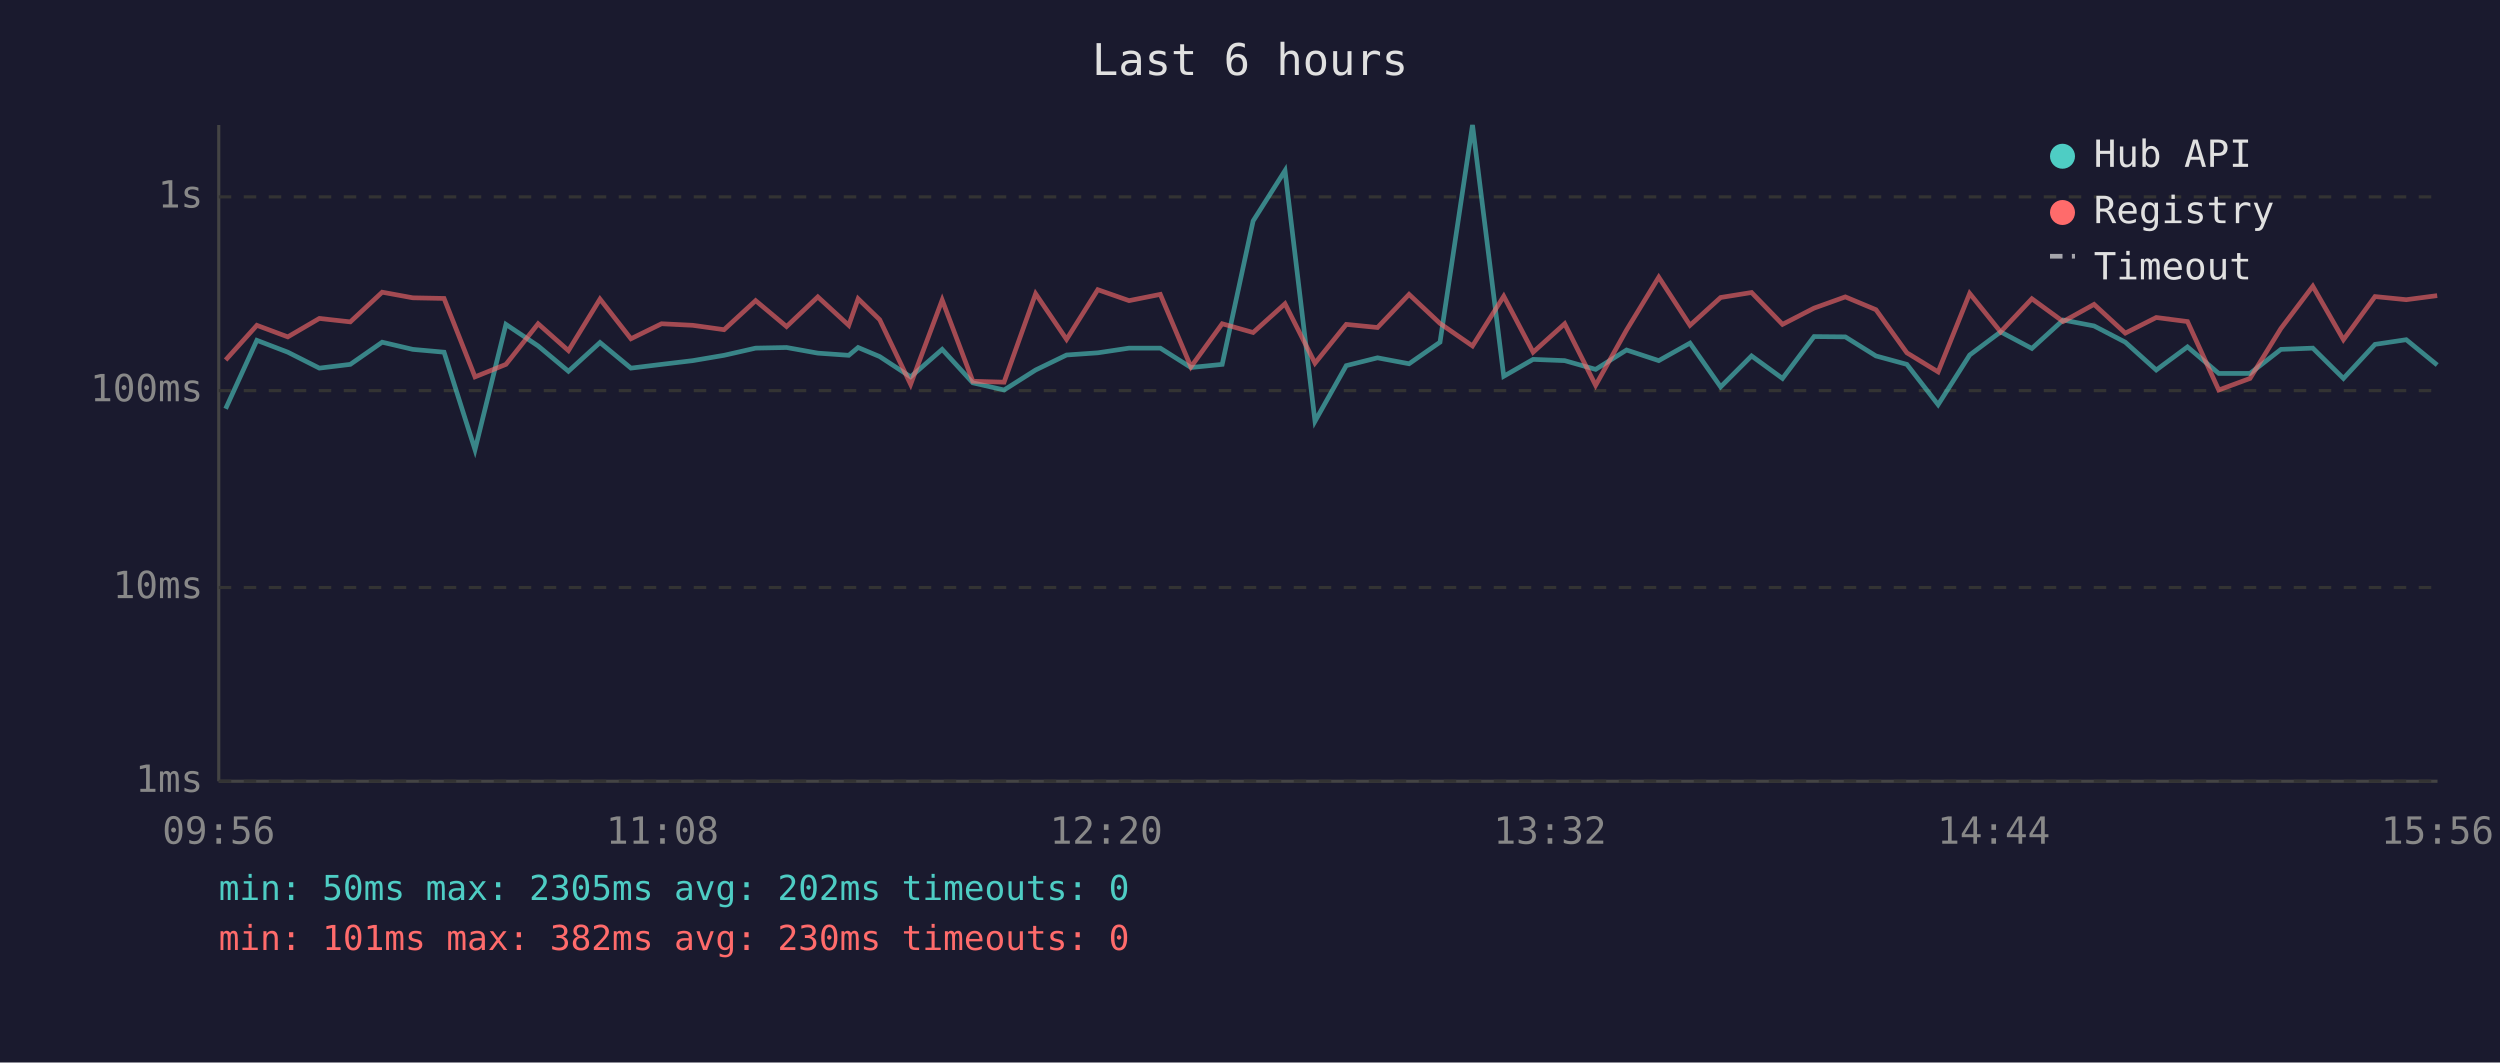
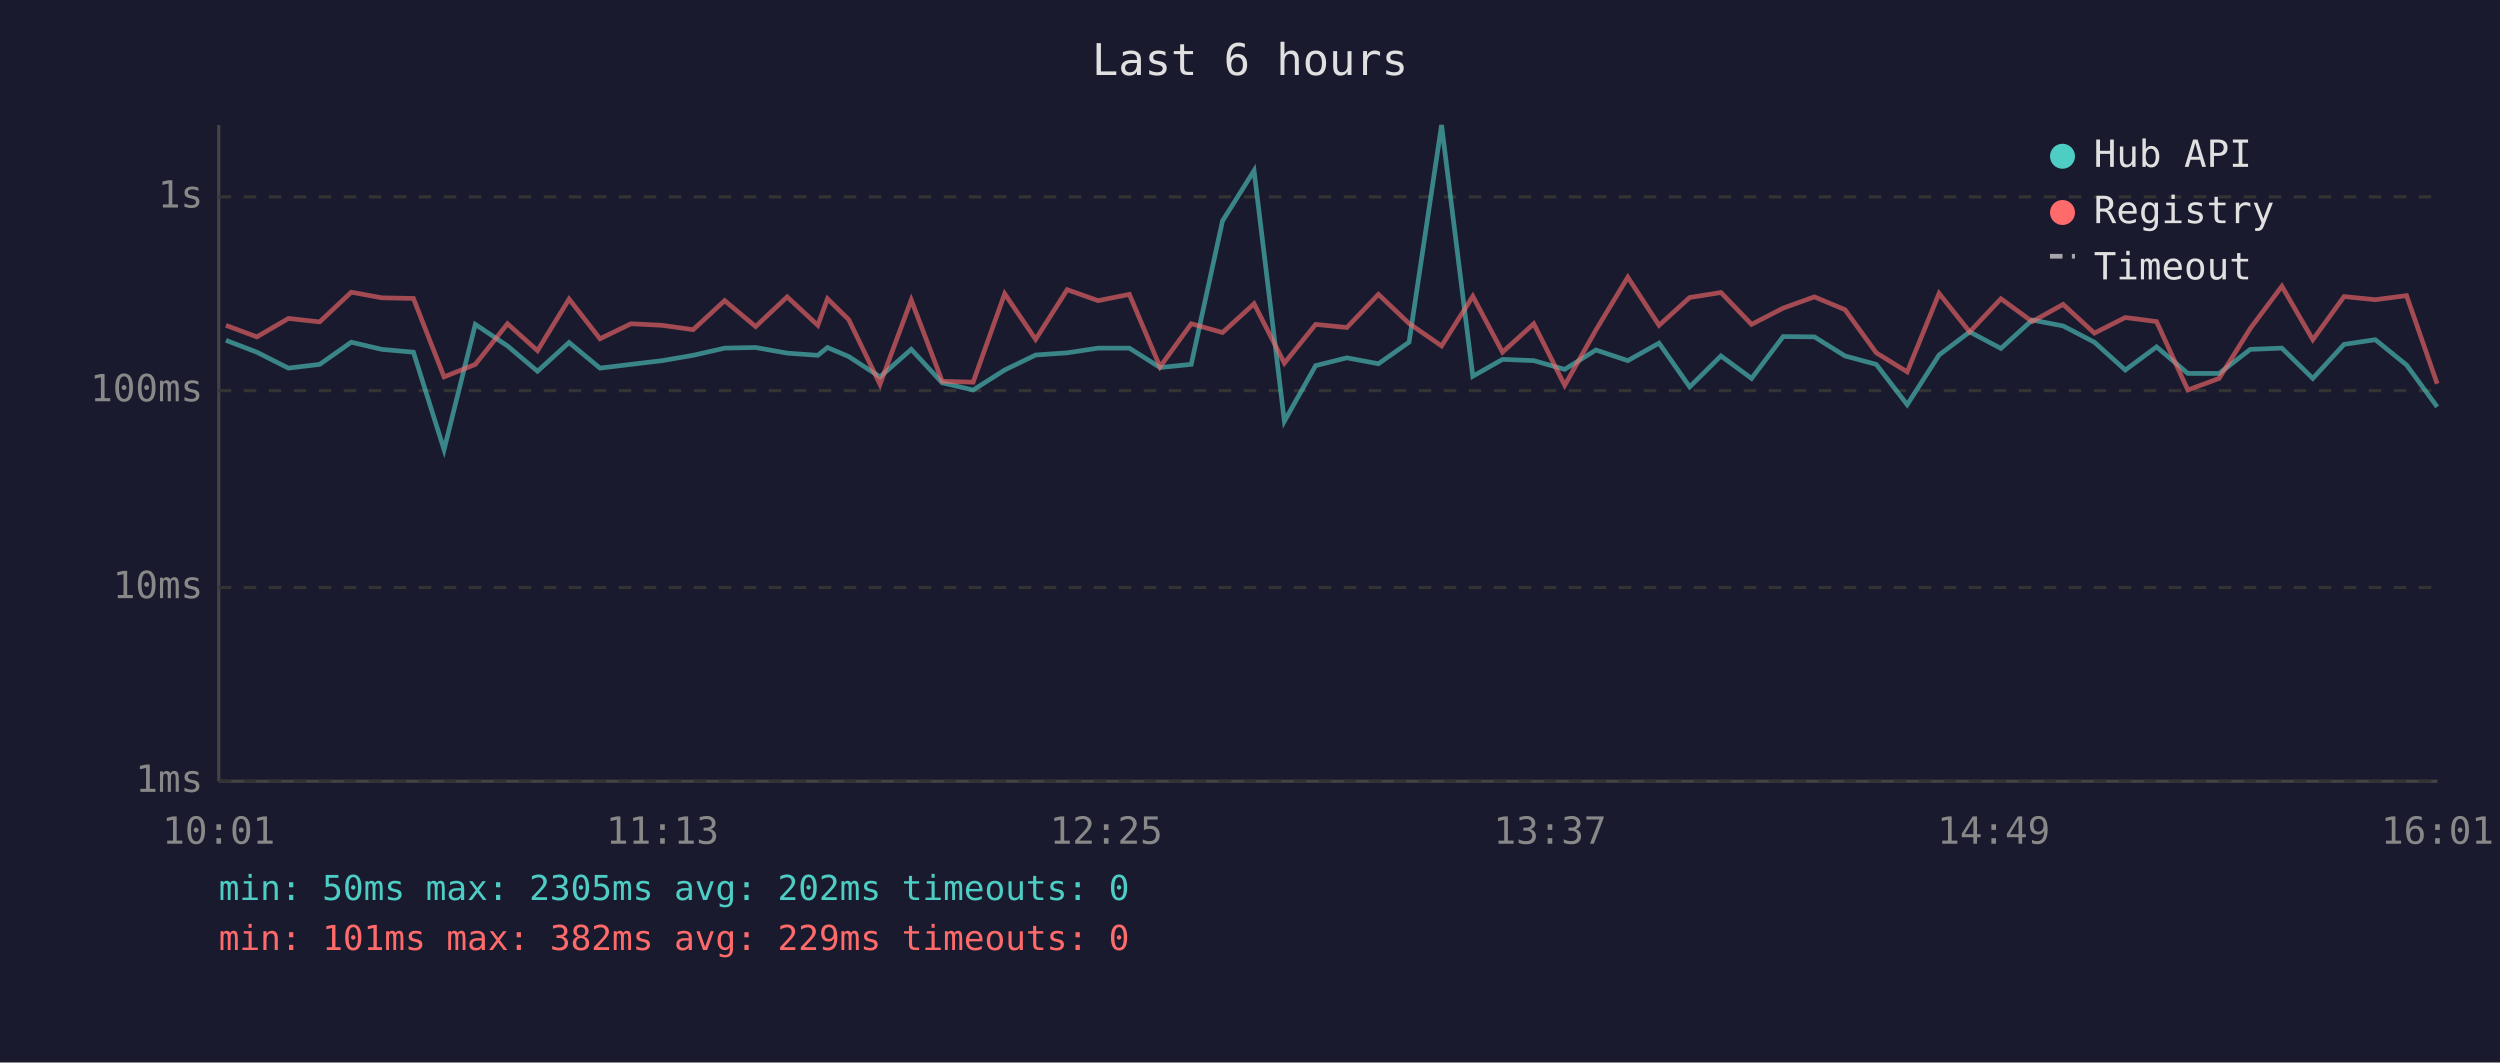
<svg xmlns="http://www.w3.org/2000/svg" viewBox="0 0 800 340" font-family="monospace" font-size="12">
  <rect width="800" height="340" fill="#1a1a2e" />
  <text x="400" y="24" fill="#e0e0e0" font-size="14" text-anchor="middle">Last 6 hours</text>
  <line x1="70" y1="40" x2="70" y2="250" stroke="#444" stroke-width="1" />
  <line x1="70" y1="250" x2="780" y2="250" stroke="#444" stroke-width="1" />
  <line x1="70" y1="250" x2="780" y2="250" stroke="#333" stroke-width="1" stroke-dasharray="4" />
  <text x="65" y="250" fill="#888" text-anchor="end" dominant-baseline="middle">1ms</text>
  <line x1="70" y1="188" x2="780" y2="188" stroke="#333" stroke-width="1" stroke-dasharray="4" />
  <text x="65" y="188" fill="#888" text-anchor="end" dominant-baseline="middle">10ms</text>
  <line x1="70" y1="125" x2="780" y2="125" stroke="#333" stroke-width="1" stroke-dasharray="4" />
  <text x="65" y="125" fill="#888" text-anchor="end" dominant-baseline="middle">100ms</text>
  <line x1="70" y1="63" x2="780" y2="63" stroke="#333" stroke-width="1" stroke-dasharray="4" />
  <text x="65" y="63" fill="#888" text-anchor="end" dominant-baseline="middle">1s</text>
-   <text x="70" y="270" fill="#888" text-anchor="middle">09:56</text>
-   <text x="212" y="270" fill="#888" text-anchor="middle">11:08</text>
-   <text x="354" y="270" fill="#888" text-anchor="middle">12:20</text>
-   <text x="496" y="270" fill="#888" text-anchor="middle">13:32</text>
-   <text x="638" y="270" fill="#888" text-anchor="middle">14:44</text>
-   <text x="780" y="270" fill="#888" text-anchor="middle">15:56</text>
-   <polyline points="72.2,130.8 82.2,108.9 92.1,112.7 102.2,117.8 112.1,116.6 122.3,109.5 132.1,111.8 142.1,112.7 152.0,143.9 161.9,103.8 172.2,110.7 181.9,118.8 192.0,109.6 201.9,117.8 211.7,116.6 221.7,115.4 231.7,113.7 241.8,111.4 251.7,111.2 261.7,113.0 271.6,113.7 274.6,111.2 281.5,114.1 291.4,120.6 301.5,111.8 311.3,122.5 321.3,124.8 331.4,118.4 341.3,113.6 351.3,112.9 361.3,111.4 371.3,111.4 381.1,117.6 391.1,116.6 401.0,70.7 411.2,54.6 420.8,134.8 430.8,117.0 440.8,114.5 450.9,116.4 460.8,109.5 471.2,40.0 481.2,120.4 490.6,115.0 500.7,115.4 510.6,118.2 520.5,112.0 530.8,115.4 540.8,109.8 550.6,123.8 560.5,113.9 570.4,121.1 580.5,107.7 590.5,107.8 600.3,113.9 610.2,116.6 620.2,129.5 630.3,113.6 640.2,106.2 650.2,111.5 660.2,102.4 670.1,104.3 680.1,109.5 690.0,118.4 700.0,111.0 710.0,119.5 720.0,119.5 729.9,111.8 740.1,111.4 749.9,121.1 760.0,110.2 770.0,108.7 779.9,116.8" fill="none" stroke="#4ecdc4" stroke-width="1.5" opacity="0.6" />
-   <polyline points="72.2,115.2 82.2,104.1 92.1,107.8 102.2,101.9 112.1,103.0 122.3,93.5 132.1,95.3 142.1,95.5 152.0,120.6 161.9,116.6 172.2,103.6 181.9,112.2 192.0,95.7 201.9,108.4 211.7,103.6 221.7,104.1 231.7,105.5 241.8,96.2 251.7,104.5 261.7,95.0 271.6,104.1 274.6,95.6 281.5,102.3 291.4,123.0 301.5,96.0 311.3,122.0 321.3,122.3 331.4,94.0 341.3,108.6 351.3,92.7 361.3,96.2 371.3,94.2 381.1,117.4 391.1,103.6 401.0,106.4 411.2,97.2 420.8,116.2 430.8,103.8 440.8,104.8 450.9,94.2 460.8,103.5 471.2,110.7 481.2,94.8 490.6,112.7 500.7,103.6 510.6,123.3 520.5,105.6 530.8,88.7 540.8,104.1 550.6,95.2 560.5,93.6 570.4,103.8 580.5,98.6 590.5,95.0 600.3,99.1 610.2,112.9 620.2,119.0 630.3,93.9 640.2,106.2 650.2,95.6 660.2,102.9 670.1,97.4 680.1,106.6 690.0,101.6 700.0,102.9 710.0,124.8 720.0,121.1 729.9,105.1 740.1,91.6 749.9,108.7 760.0,94.9 770.0,95.9 779.9,94.6" fill="none" stroke="#ff6b6b" stroke-width="1.5" opacity="0.6" />
+   <text x="70" y="270" fill="#888" text-anchor="middle">10:01</text>
+   <text x="212" y="270" fill="#888" text-anchor="middle">11:13</text>
+   <text x="354" y="270" fill="#888" text-anchor="middle">12:25</text>
+   <text x="496" y="270" fill="#888" text-anchor="middle">13:37</text>
+   <text x="638" y="270" fill="#888" text-anchor="middle">14:49</text>
+   <text x="780" y="270" fill="#888" text-anchor="middle">16:01</text>
+   <polyline points="72.3,108.9 82.2,112.7 92.3,117.8 102.3,116.6 112.4,109.5 122.2,111.8 132.3,112.7 142.1,143.9 152.1,103.8 162.4,110.7 172.0,118.8 182.1,109.6 192.0,117.8 201.9,116.6 211.9,115.4 221.8,113.7 231.9,111.4 241.8,111.2 251.9,113.0 261.7,113.7 264.8,111.2 271.6,114.1 281.6,120.6 291.6,111.8 301.5,122.5 311.4,124.8 321.5,118.4 331.4,113.6 341.5,112.9 351.4,111.4 361.4,111.4 371.2,117.6 381.2,116.6 391.2,70.7 401.3,54.6 411.0,134.8 421.0,117.0 431.0,114.5 441.1,116.4 450.9,109.5 461.3,40.0 471.3,120.4 480.8,115.0 490.8,115.4 500.7,118.2 510.7,112.0 520.9,115.4 530.9,109.8 540.7,123.8 550.7,113.9 560.5,121.1 570.6,107.7 580.6,107.8 590.4,113.9 600.4,116.6 610.3,129.5 620.5,113.6 630.3,106.2 640.3,111.5 650.3,102.4 660.2,104.3 670.2,109.5 680.1,118.4 690.1,111.0 700.1,119.5 710.1,119.5 720.1,111.8 730.2,111.4 740.1,121.1 750.1,110.2 760.1,108.7 770.1,116.8 779.9,130.2" fill="none" stroke="#4ecdc4" stroke-width="1.5" opacity="0.6" />
+   <polyline points="72.3,104.1 82.2,107.8 92.3,101.9 102.3,103.0 112.4,93.5 122.2,95.3 132.3,95.5 142.1,120.6 152.1,116.6 162.4,103.6 172.0,112.2 182.1,95.7 192.0,108.4 201.9,103.6 211.9,104.1 221.8,105.5 231.9,96.2 241.8,104.5 251.9,95.0 261.7,104.1 264.8,95.6 271.6,102.3 281.6,123.0 291.6,96.0 301.5,122.0 311.4,122.3 321.5,94.0 331.4,108.6 341.5,92.7 351.4,96.2 361.4,94.2 371.2,117.4 381.2,103.6 391.2,106.4 401.3,97.2 411.0,116.2 421.0,103.8 431.0,104.8 441.1,94.2 450.9,103.5 461.3,110.7 471.3,94.8 480.8,112.7 490.8,103.6 500.7,123.3 510.7,105.6 520.9,88.7 530.9,104.1 540.7,95.2 550.7,93.6 560.5,103.8 570.6,98.6 580.6,95.0 590.4,99.1 600.4,112.9 610.3,119.0 620.5,93.9 630.3,106.2 640.3,95.6 650.3,102.9 660.2,97.4 670.2,106.6 680.1,101.6 690.1,102.9 700.1,124.8 710.1,121.1 720.1,105.1 730.2,91.6 740.1,108.7 750.1,94.9 760.1,95.9 770.1,94.6 779.9,122.8" fill="none" stroke="#ff6b6b" stroke-width="1.5" opacity="0.6" />
  <circle cx="660" cy="50" r="4" fill="#4ecdc4" />
  <text x="670" y="50" fill="#e0e0e0" dominant-baseline="middle">Hub API</text>
  <circle cx="660" cy="68" r="4" fill="#ff6b6b" />
  <text x="670" y="68" fill="#e0e0e0" dominant-baseline="middle">Registry</text>
  <line x1="656" y1="82" x2="664" y2="82" stroke="#e0e0e0" stroke-width="1.5" stroke-dasharray="4,3" opacity="0.7" />
  <text x="670" y="86" fill="#e0e0e0" dominant-baseline="middle">Timeout</text>
  <text x="70" y="288" fill="#4ecdc4" font-size="11">min: 50ms  max: 2305ms  avg: 202ms  timeouts: 0</text>
-   <text x="70" y="304" fill="#ff6b6b" font-size="11">min: 101ms  max: 382ms  avg: 230ms  timeouts: 0</text>
+   <text x="70" y="304" fill="#ff6b6b" font-size="11">min: 101ms  max: 382ms  avg: 229ms  timeouts: 0</text>
</svg>
